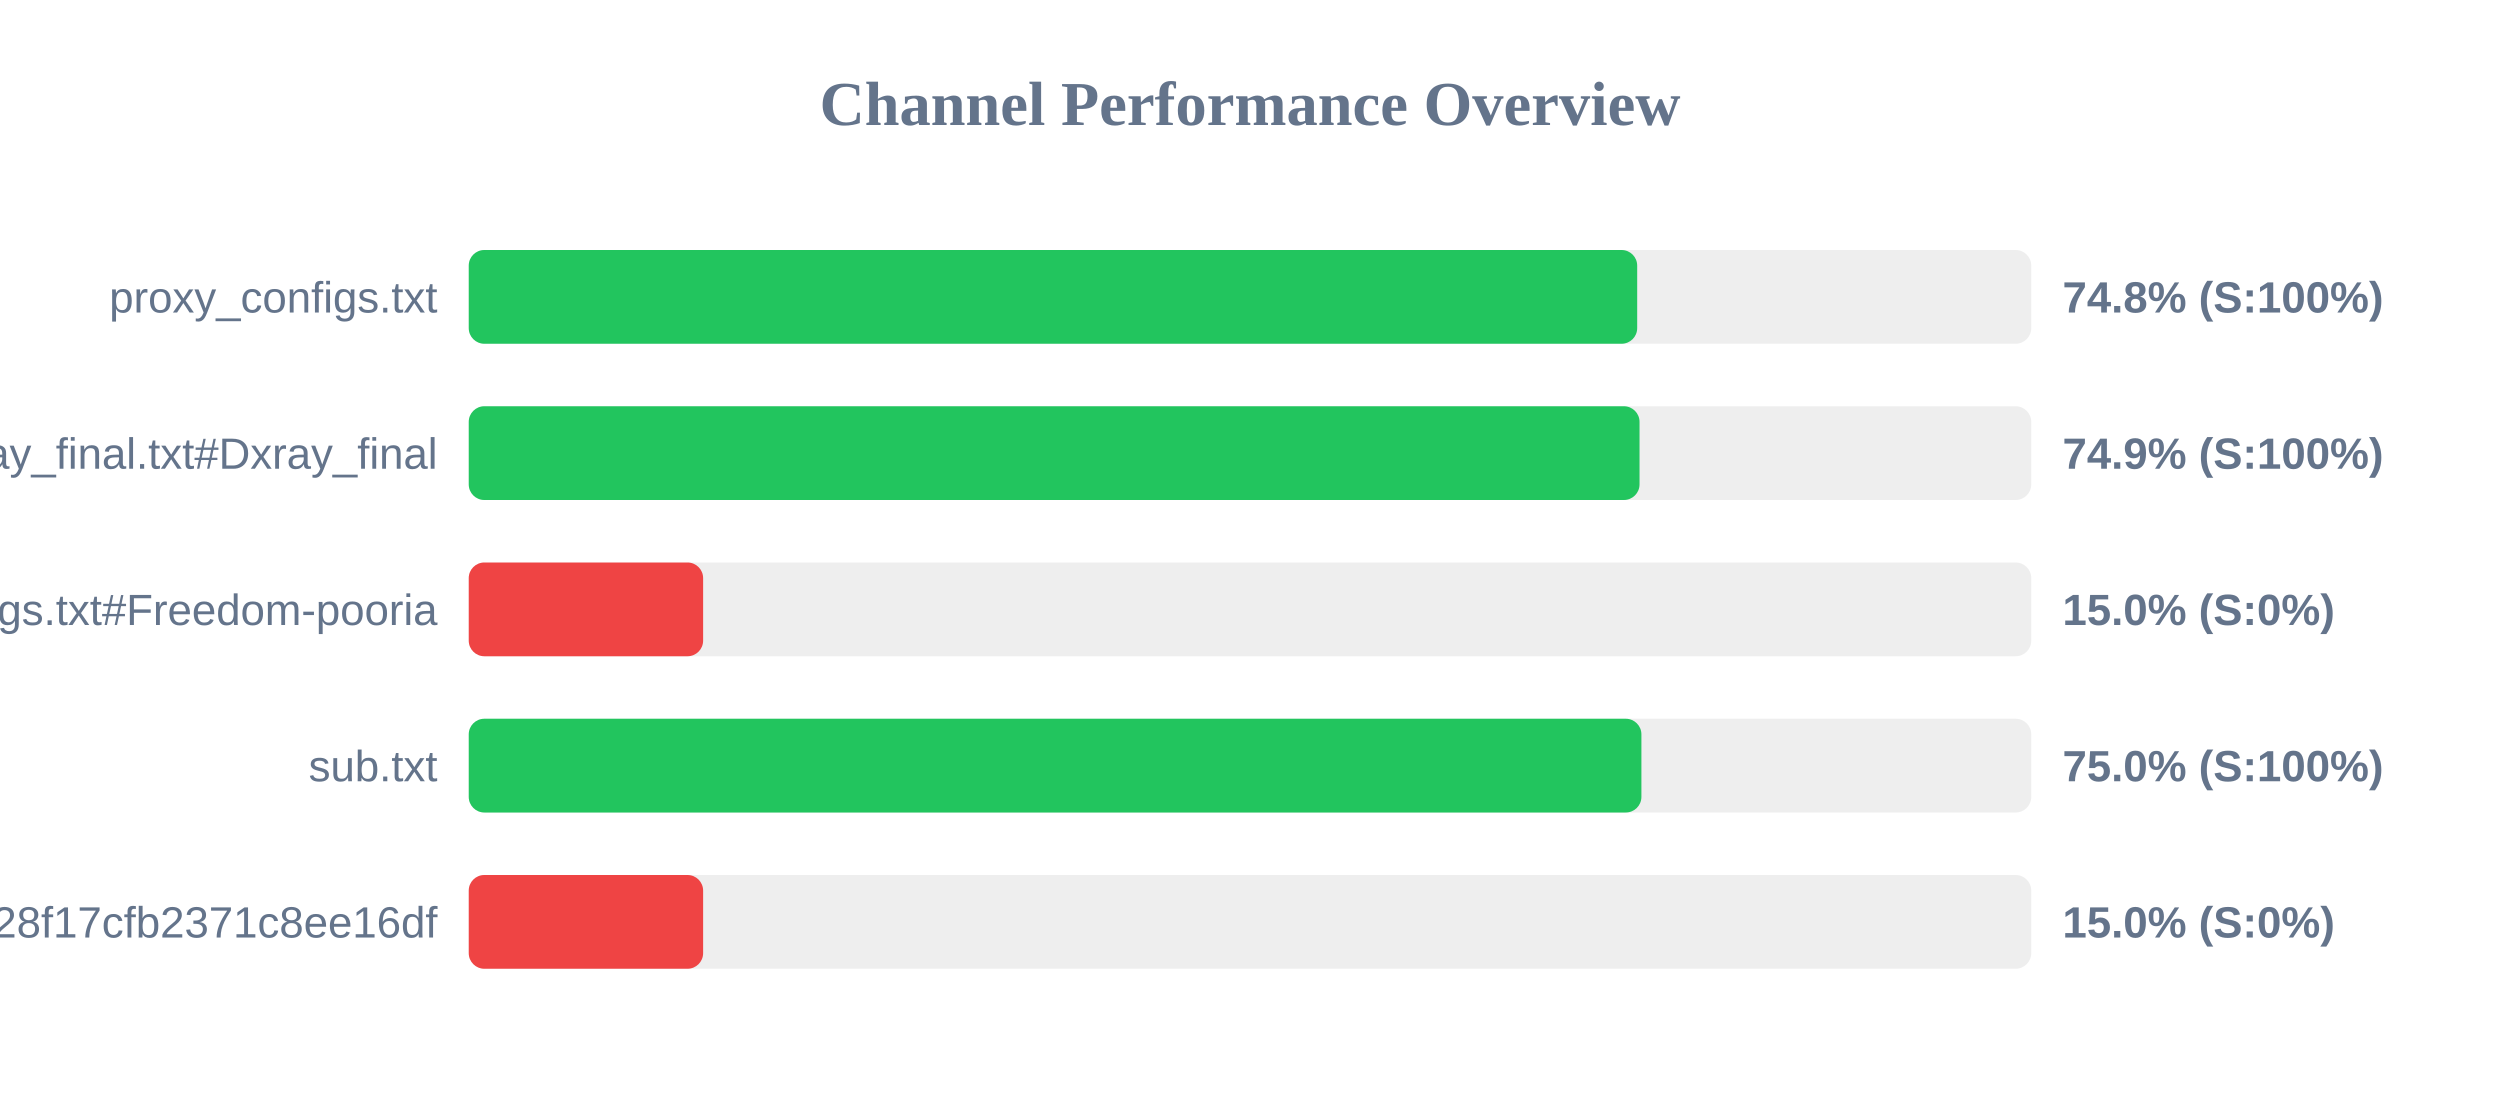
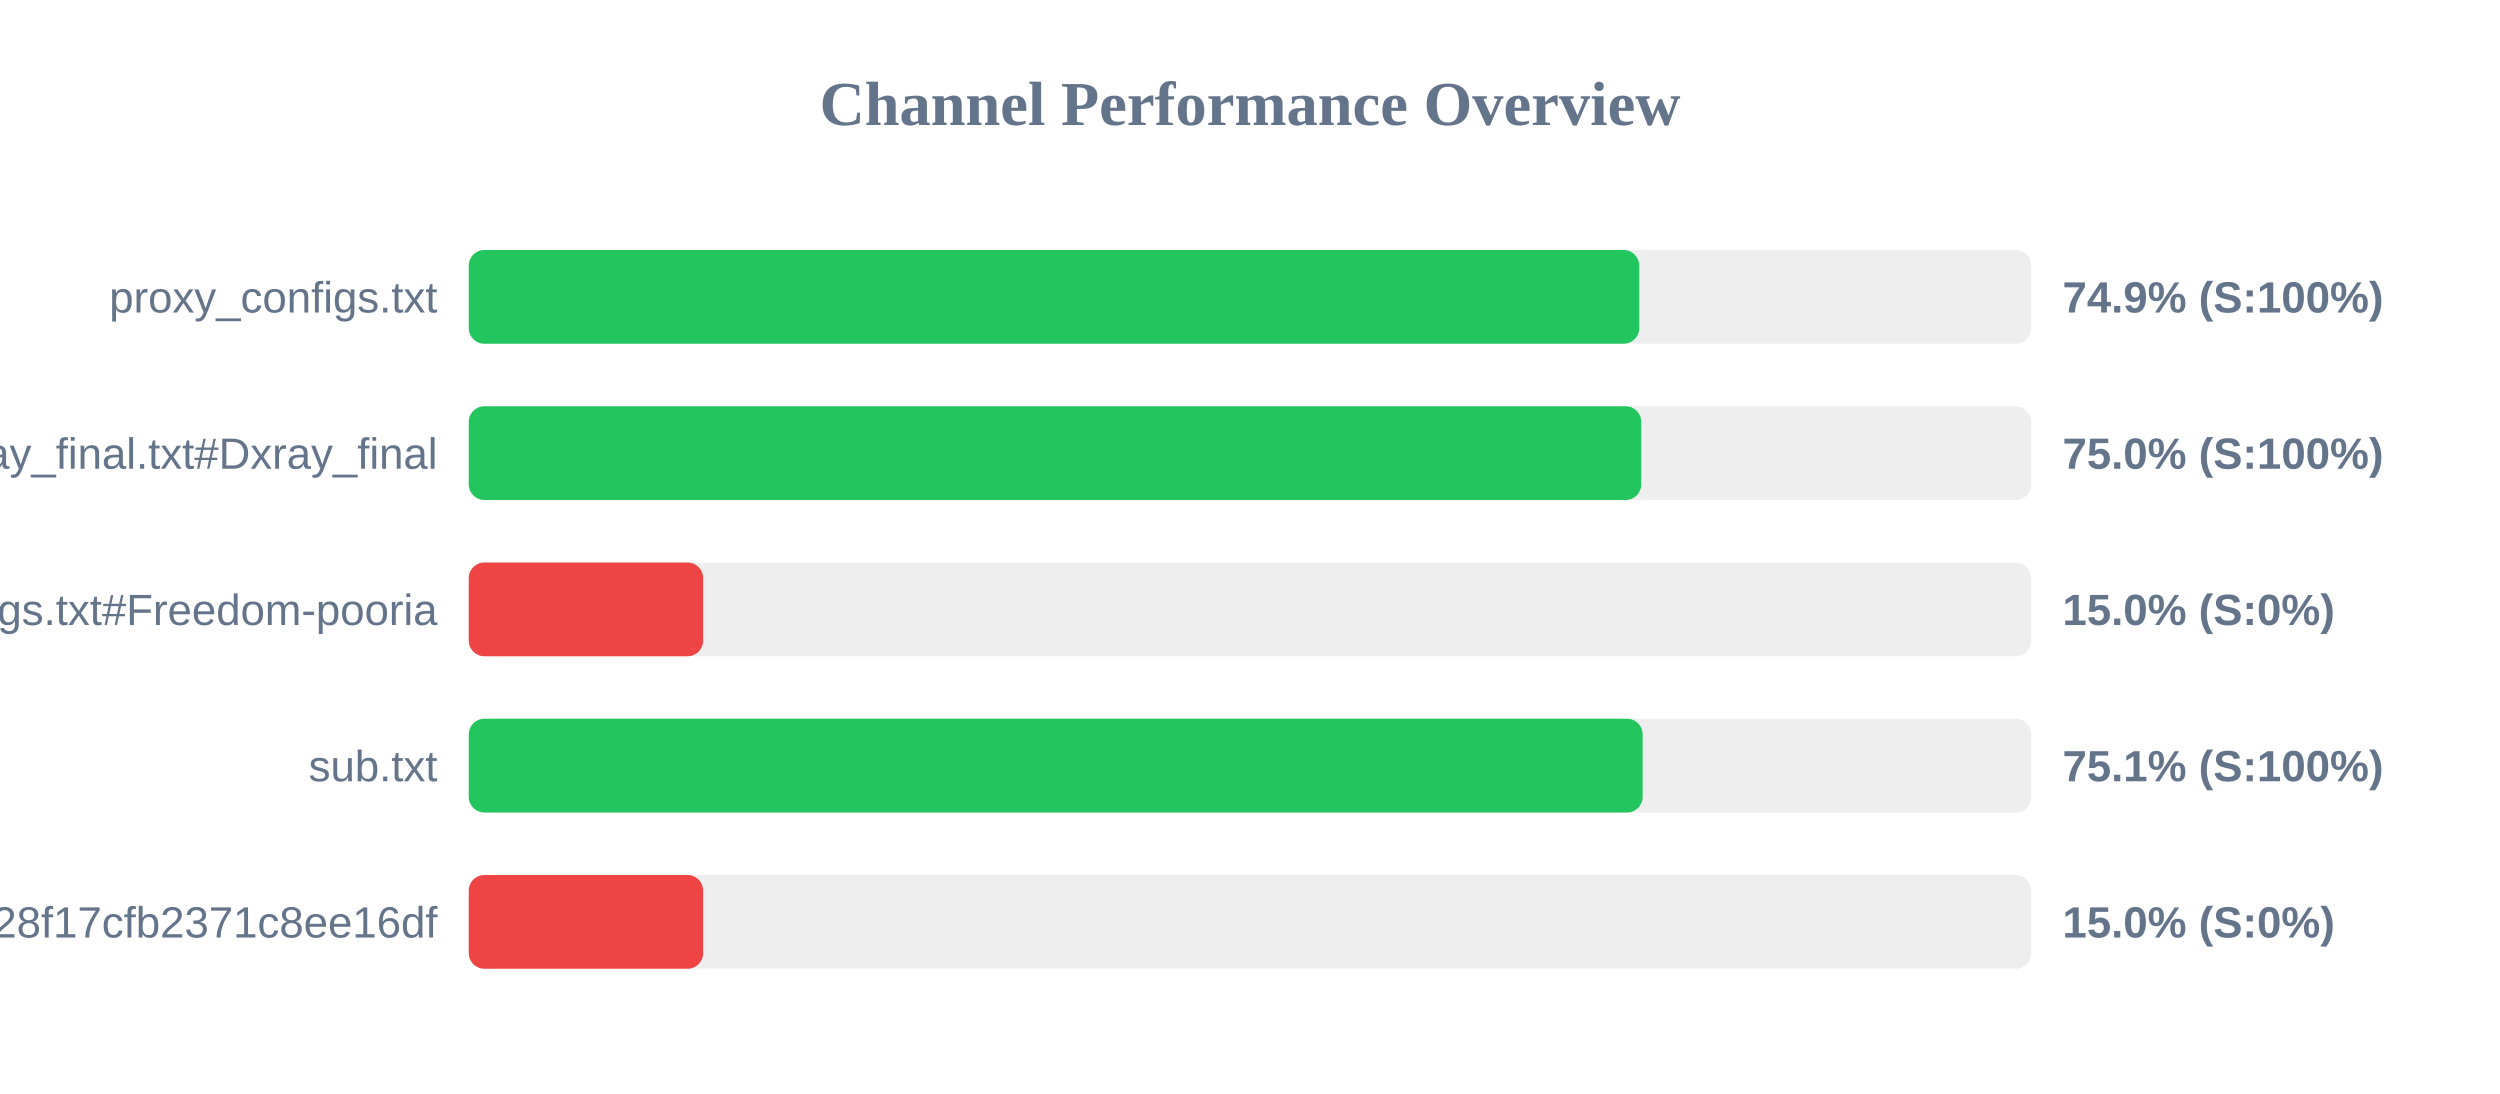
<svg xmlns="http://www.w3.org/2000/svg" width="800" height="350" version="1.1">
  <style>
        .row { font: 14px Arial; fill: #64748b; }
        .score { font: bold 14px Arial; fill: #64748b; }
    </style>
  <text x="400" y="40" text-anchor="middle" font-size="20px" font-weight="bold" fill="#64748b">Channel Performance Overview</text>
  <rect x="150" y="80" width="500" height="30" fill="#eee" rx="5" />
-   <rect x="150" y="80" width="373.9" height="30" fill="#22c55e" rx="5" />
+   <rect x="150" y="80" width="374.55" height="30" fill="#22c55e" rx="5" />
  <text x="140" y="100" text-anchor="end" class="row">proxy_configs.txt</text>
-   <text x="660" y="100" text-anchor="start" class="score">74.8% (S:100%)</text>
+   <text x="660" y="100" text-anchor="start" class="score">74.9% (S:100%)</text>
  <rect x="150" y="130" width="500" height="30" fill="#eee" rx="5" />
-   <rect x="150" y="130" width="374.65" height="30" fill="#22c55e" rx="5" />
+   <rect x="150" y="130" width="375.2" height="30" fill="#22c55e" rx="5" />
  <text x="140" y="150" text-anchor="end" class="row">xray_final.txt#Dxray_final</text>
-   <text x="660" y="150" text-anchor="start" class="score">74.9% (S:100%)</text>
+   <text x="660" y="150" text-anchor="start" class="score">75.0% (S:100%)</text>
  <rect x="150" y="180" width="500" height="30" fill="#eee" rx="5" />
  <rect x="150" y="180" width="75.0" height="30" fill="#ef4444" rx="5" />
  <text x="140" y="200" text-anchor="end" class="row">v2ray_configs.txt#Freedom-pooria</text>
  <text x="660" y="200" text-anchor="start" class="score">15.0% (S:0%)</text>
  <rect x="150" y="230" width="500" height="30" fill="#eee" rx="5" />
-   <rect x="150" y="230" width="375.25" height="30" fill="#22c55e" rx="5" />
+   <rect x="150" y="230" width="375.65" height="30" fill="#22c55e" rx="5" />
  <text x="140" y="250" text-anchor="end" class="row">sub.txt</text>
-   <text x="660" y="250" text-anchor="start" class="score">75.0% (S:100%)</text>
+   <text x="660" y="250" text-anchor="start" class="score">75.1% (S:100%)</text>
  <rect x="150" y="280" width="500" height="30" fill="#eee" rx="5" />
  <rect x="150" y="280" width="75.0" height="30" fill="#ef4444" rx="5" />
  <text x="140" y="300" text-anchor="end" class="row">?token=fedfed7b41b828f17cfb2371c8ee16df</text>
  <text x="660" y="300" text-anchor="start" class="score">15.0% (S:0%)</text>
</svg>
